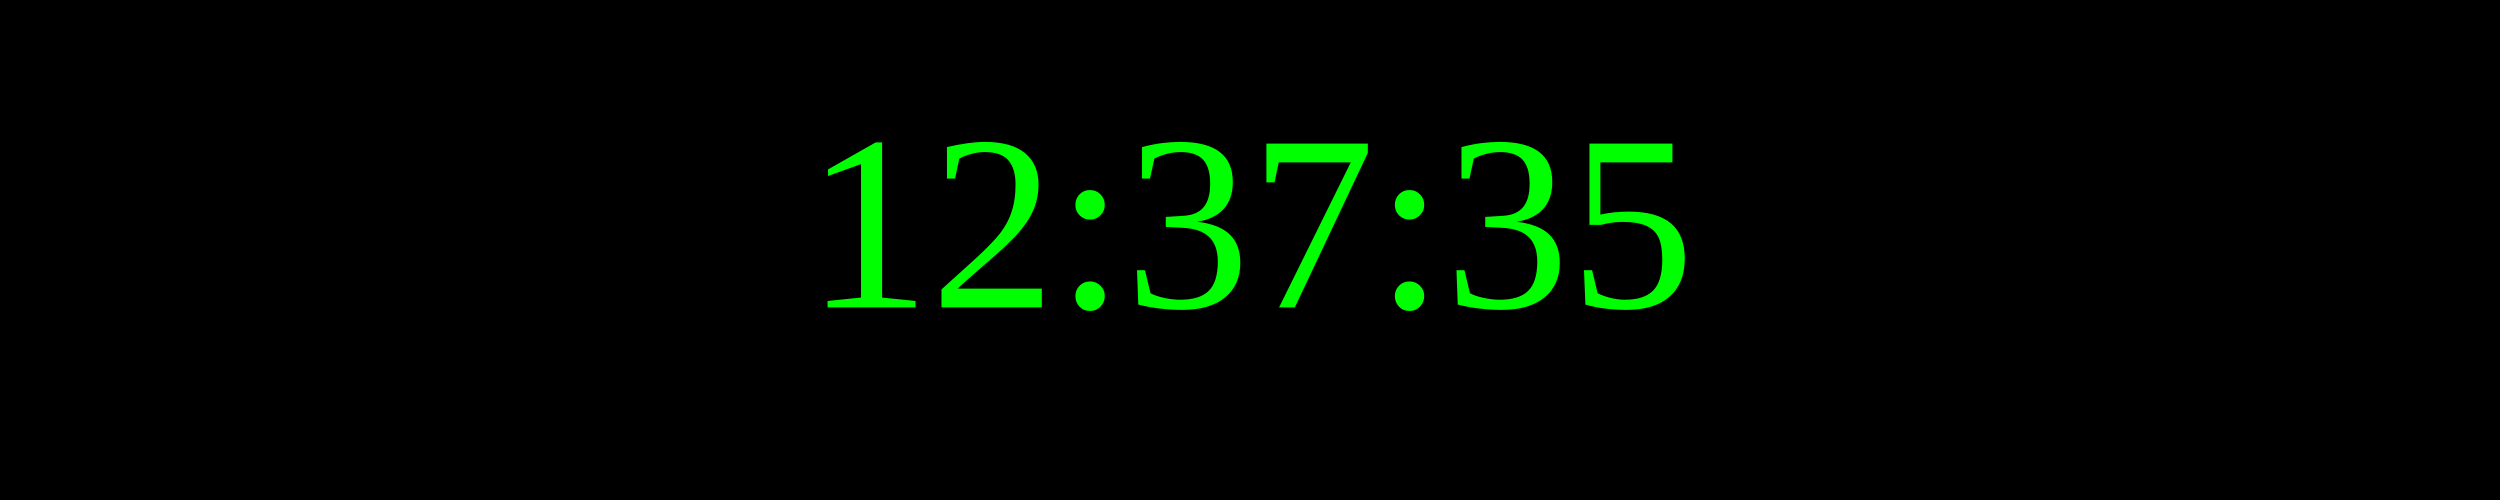
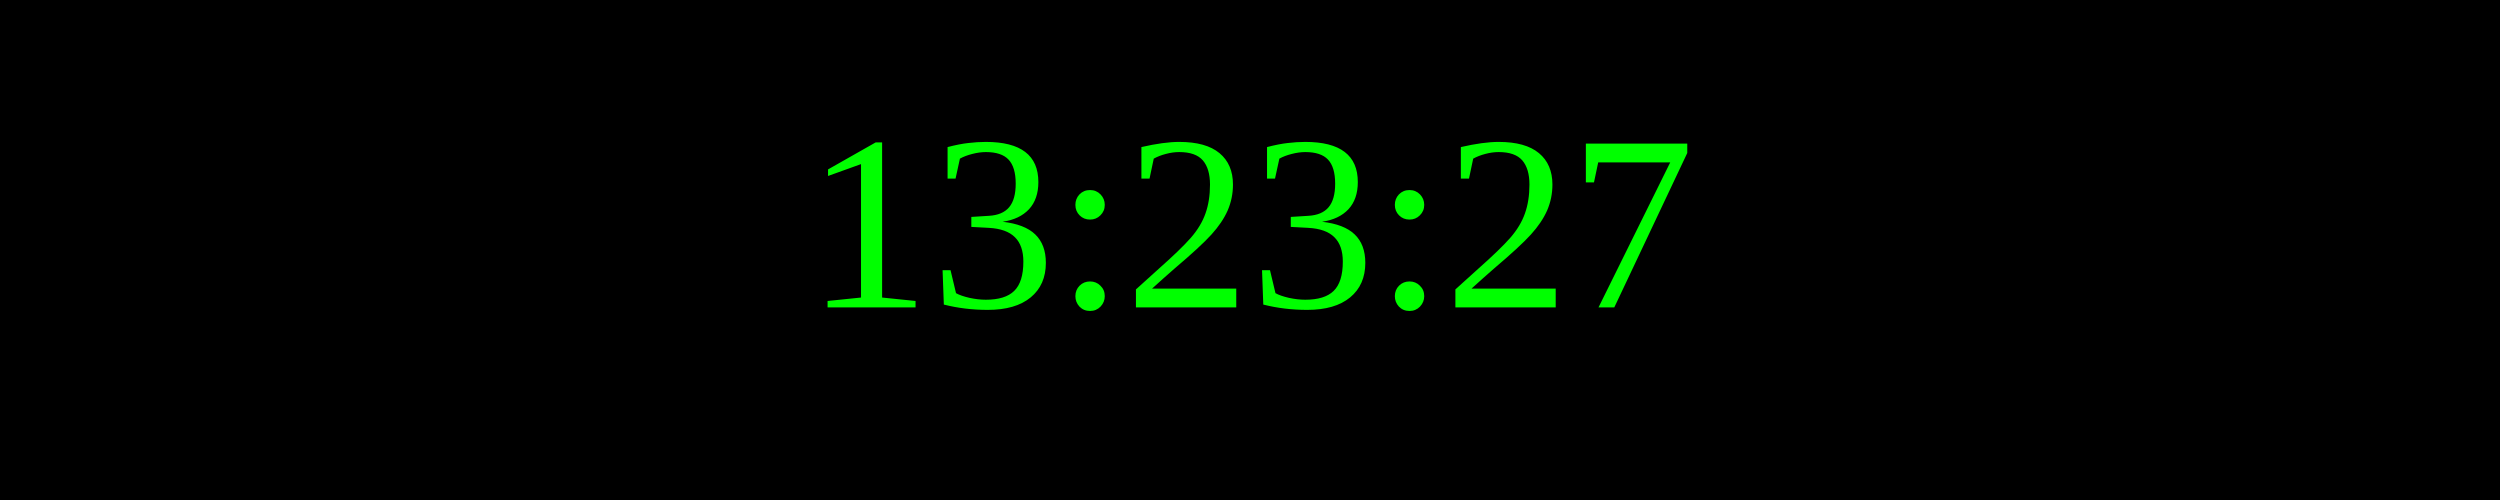
<svg xmlns="http://www.w3.org/2000/svg" width="250" height="50">
  <rect width="100%" height="100%" fill="black" />
  <text x="50%" y="50%" font-size="25" fill="lime" text-anchor="middle" dominant-baseline="middle">
- 12:37:35
+ 13:23:27
</text>
</svg>
